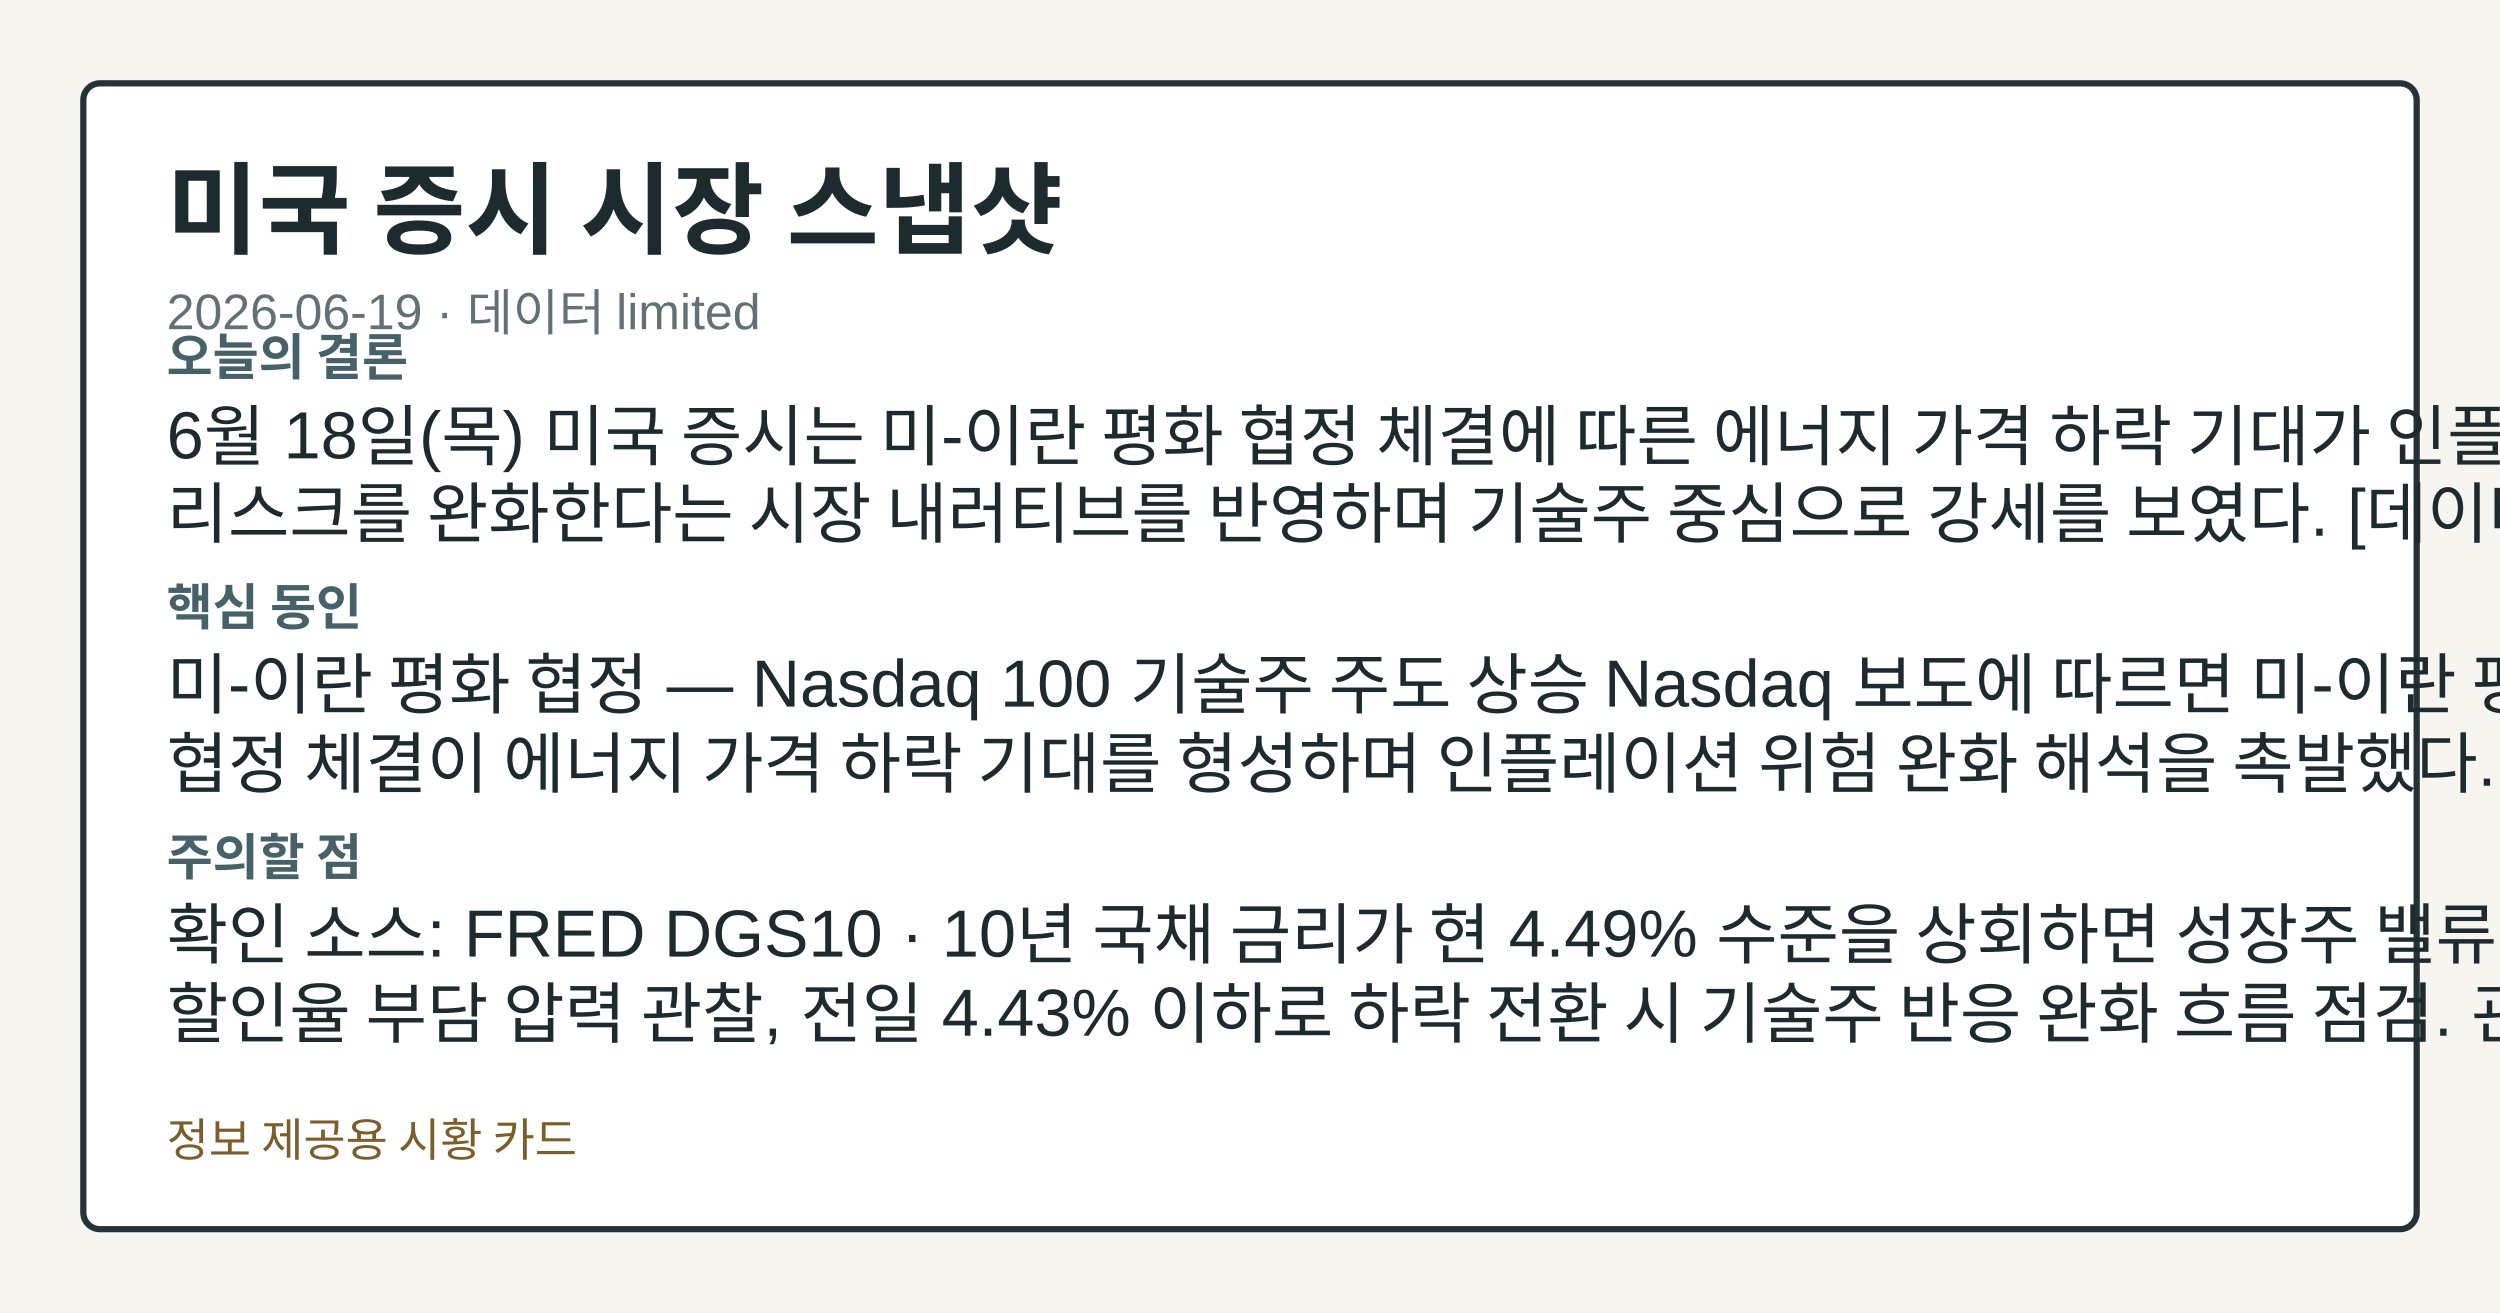
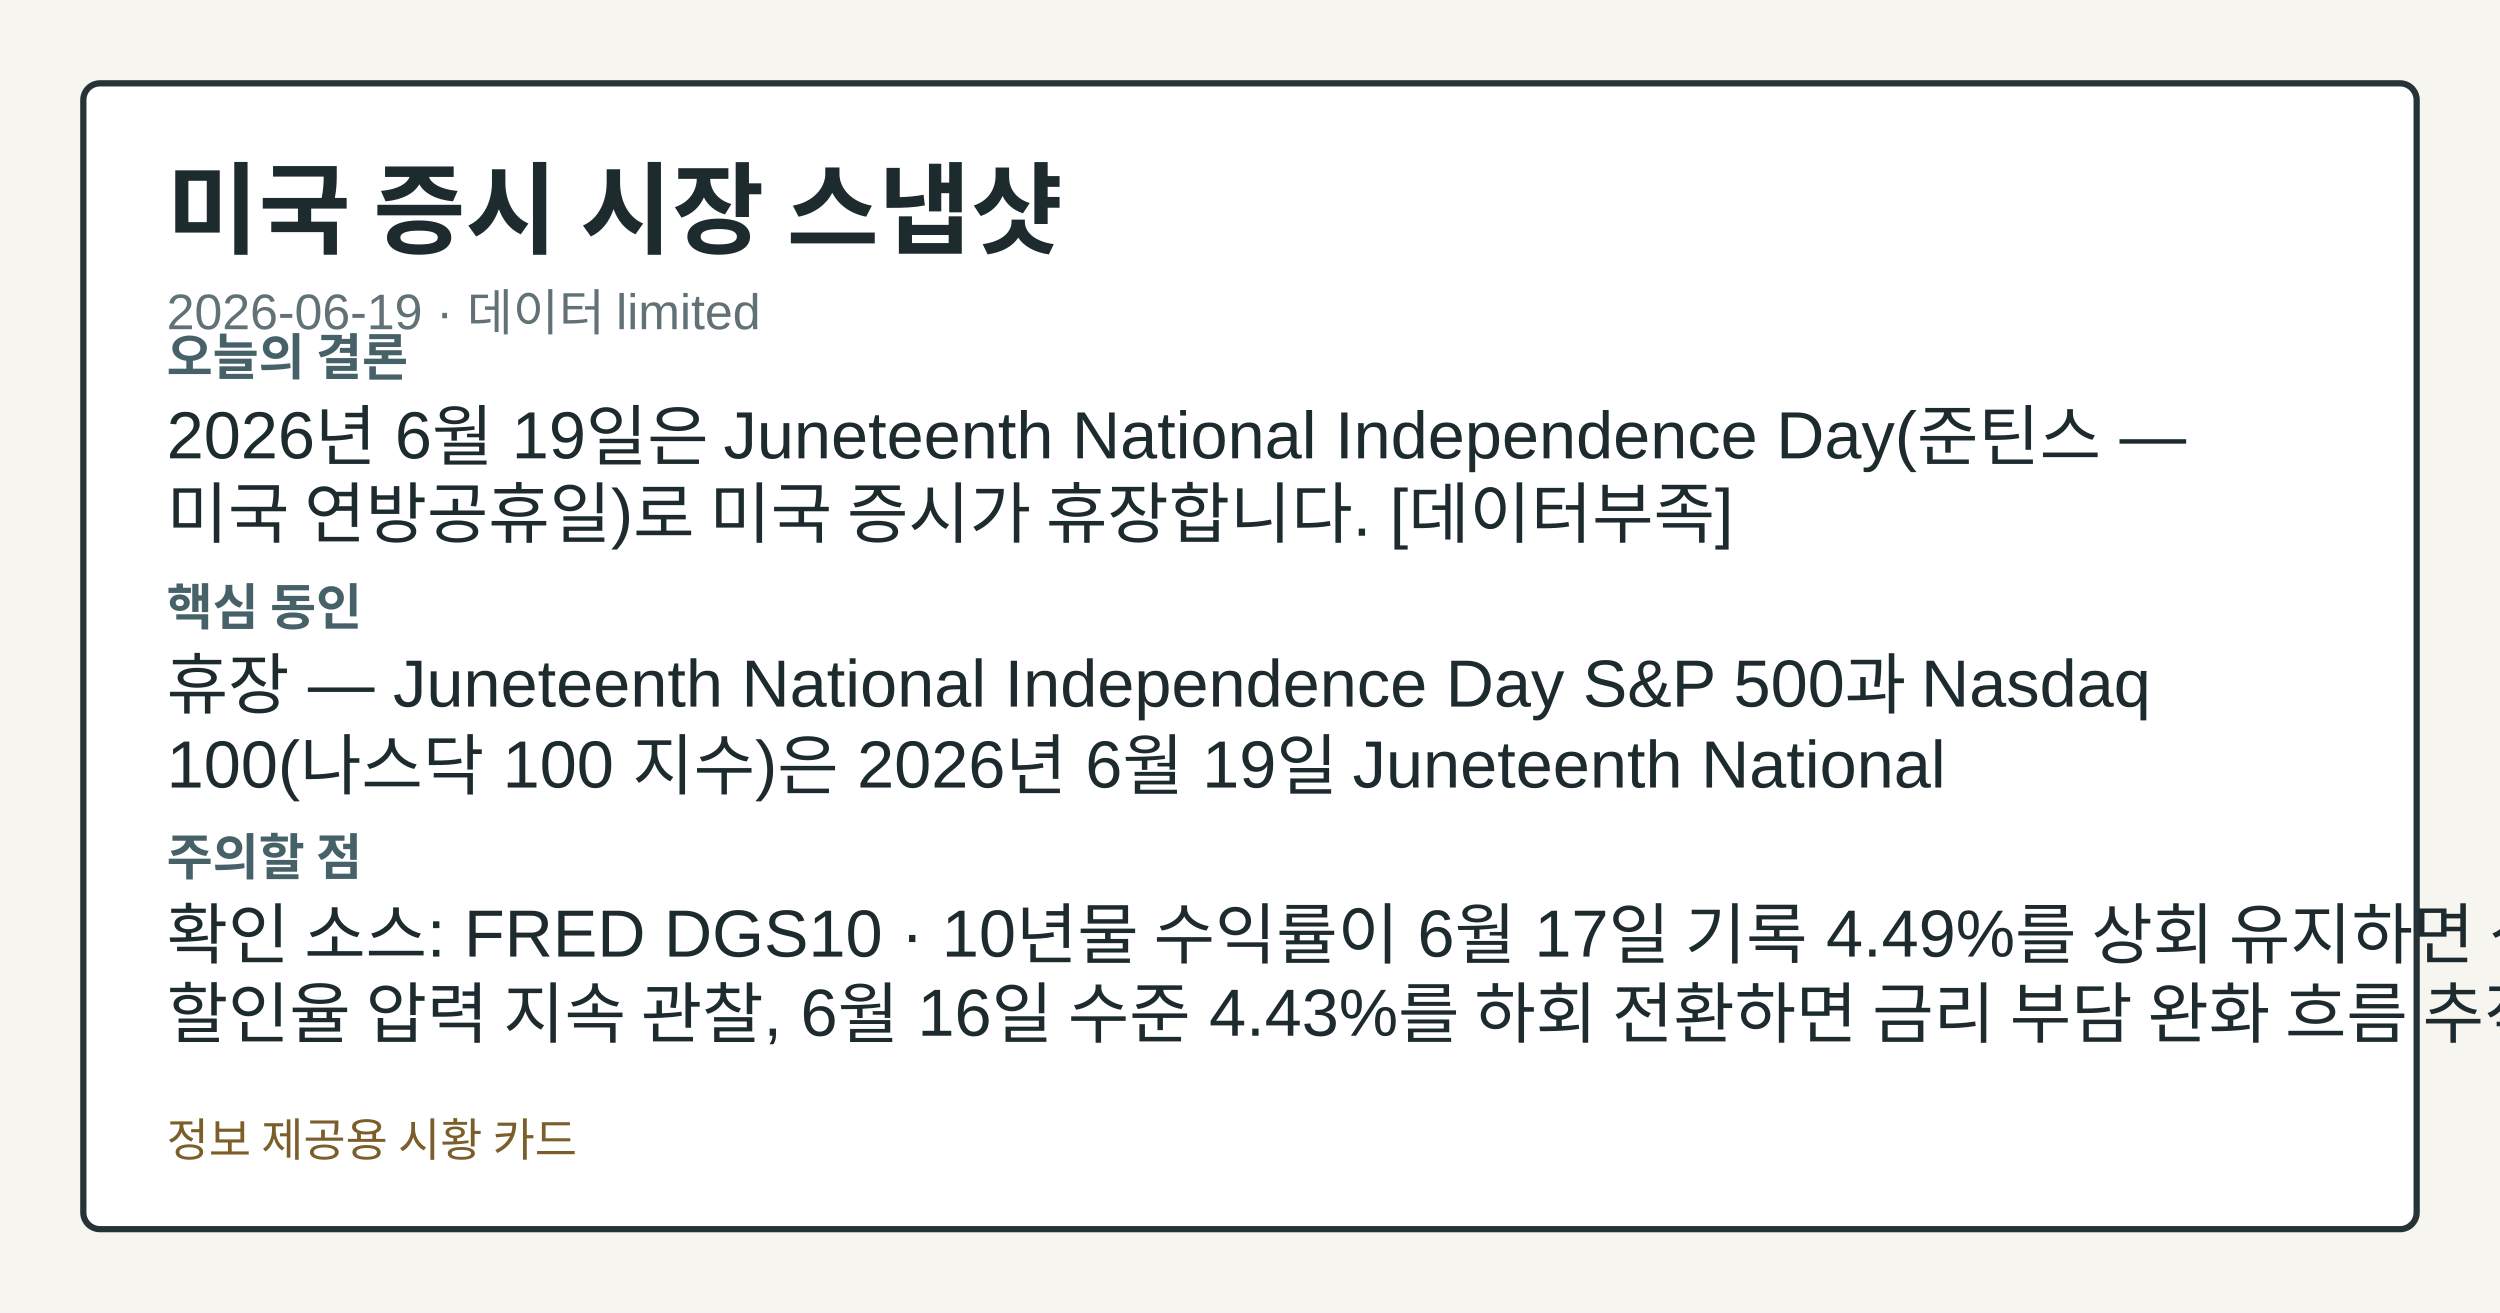
<svg xmlns="http://www.w3.org/2000/svg" width="1200" height="630" viewBox="0 0 1200 630" role="img" aria-label="미국 증시 시장 스냅샷">
  <style>.card-bg{fill:#f7f5ef;}.card-frame{fill:#ffffff;stroke:#253238;}.card-title{fill:#1d2b2f;}.card-subtitle{fill:#617176;}.card-label{fill:#476169;}.card-emphasis{fill:#14555f;}.card-text{fill:#1d2b2f;}.card-disclaimer{fill:#7b5e2a;}@media (prefers-color-scheme: dark){.card-bg{fill:#0f1417;}.card-frame{fill:#1a2026;stroke:#9fb1ba;}.card-title{fill:#f4f6f8;}.card-subtitle{fill:#bfcdd4;}.card-label{fill:#a8c0c8;}.card-emphasis{fill:#7adfe8;}.card-text{fill:#e8eef1;}.card-disclaimer{fill:#e2c489;}}</style>
  <rect class="card-bg" width="1200" height="630" />
  <rect class="card-frame" x="40" y="40" width="1120" height="550" rx="8" stroke-width="3" />
  <text class="card-title" x="80" y="118" font-family="&quot;Noto Sans KR&quot;, Arial, sans-serif" font-size="48" font-weight="700">미국 증시 시장 스냅샷</text>
  <text class="card-subtitle" x="80" y="158" font-family="&quot;Noto Sans KR&quot;, Arial, sans-serif" font-size="24">2026-06-19 · 데이터 limited</text>
  <text class="card-label" x="80" y="180" font-family="&quot;Noto Sans KR&quot;, Arial, sans-serif" font-size="24" font-weight="700">오늘의 결론</text>
-   <text class="card-text" x="80" y="220" font-family="&quot;Noto Sans KR&quot;, Arial, sans-serif" font-size="32">6월 18일(목) 미국 증시는 미-이란 평화 협정 체결에 따른 에너지 가격 하락 기대가 인플레이션</text>
-   <text class="card-text" x="80" y="258" font-family="&quot;Noto Sans KR&quot;, Arial, sans-serif" font-size="32">리스크를 완화한다는 시장 내러티브를 반영하며 기술주 중심으로 강세를 보였다. [데이터부족]</text>
+   <text class="card-text" x="80" y="220" font-family="&quot;Noto Sans KR&quot;, Arial, sans-serif" font-size="32">2026년 6월 19일은 Juneteenth National Independence Day(준틴스 —</text>
+   <text class="card-text" x="80" y="258" font-family="&quot;Noto Sans KR&quot;, Arial, sans-serif" font-size="32">미국 연방공휴일)로 미국 증시가 휴장합니다. [데이터부족]</text>
  <text class="card-label" x="80" y="300" font-family="&quot;Noto Sans KR&quot;, Arial, sans-serif" font-size="24" font-weight="700">핵심 동인</text>
-   <text class="card-text" x="80" y="340" font-family="&quot;Noto Sans KR&quot;, Arial, sans-serif" font-size="32">미-이란 평화 협정 — Nasdaq 100 기술주 주도 상승 Nasdaq 보도에 따르면 미-이란 평화</text>
-   <text class="card-text" x="80" y="378" font-family="&quot;Noto Sans KR&quot;, Arial, sans-serif" font-size="32">협정 체결이 에너지 가격 하락 기대를 형성하며 인플레이션 위험 완화 해석을 촉발했다.</text>
+   <text class="card-text" x="80" y="340" font-family="&quot;Noto Sans KR&quot;, Arial, sans-serif" font-size="32">휴장 — Juneteenth National Independence Day S&amp;P 500과 Nasdaq</text>
+   <text class="card-text" x="80" y="378" font-family="&quot;Noto Sans KR&quot;, Arial, sans-serif" font-size="32">100(나스닥 100 지수)은 2026년 6월 19일 Juneteenth National</text>
  <text class="card-label" x="80" y="420" font-family="&quot;Noto Sans KR&quot;, Arial, sans-serif" font-size="24" font-weight="700">주의할 점</text>
-   <text class="card-text" x="80" y="460" font-family="&quot;Noto Sans KR&quot;, Arial, sans-serif" font-size="32">확인 소스: FRED DGS10 · 10년 국채 금리가 현 4.49% 수준을 상회하면 성장주 밸류에이션</text>
-   <text class="card-text" x="80" y="498" font-family="&quot;Noto Sans KR&quot;, Arial, sans-serif" font-size="32">할인율 부담 압력 관찰, 전일 4.43% 이하로 하락 전환 시 기술주 반응 완화 흐름 점검. 관심 영향:</text>
+   <text class="card-text" x="80" y="460" font-family="&quot;Noto Sans KR&quot;, Arial, sans-serif" font-size="32">확인 소스: FRED DGS10 · 10년물 수익률이 6월 17일 기록 4.49%를 상회 유지하면 성장주</text>
+   <text class="card-text" x="80" y="498" font-family="&quot;Noto Sans KR&quot;, Arial, sans-serif" font-size="32">할인율 압력 지속 관찰, 6월 16일 수준 4.43%를 하회 전환하면 금리 부담 완화 흐름 추적. 관심</text>
  <text class="card-disclaimer" x="80" y="555" font-family="&quot;Noto Sans KR&quot;, Arial, sans-serif" font-size="22">정보 제공용 시황 카드</text>
</svg>
